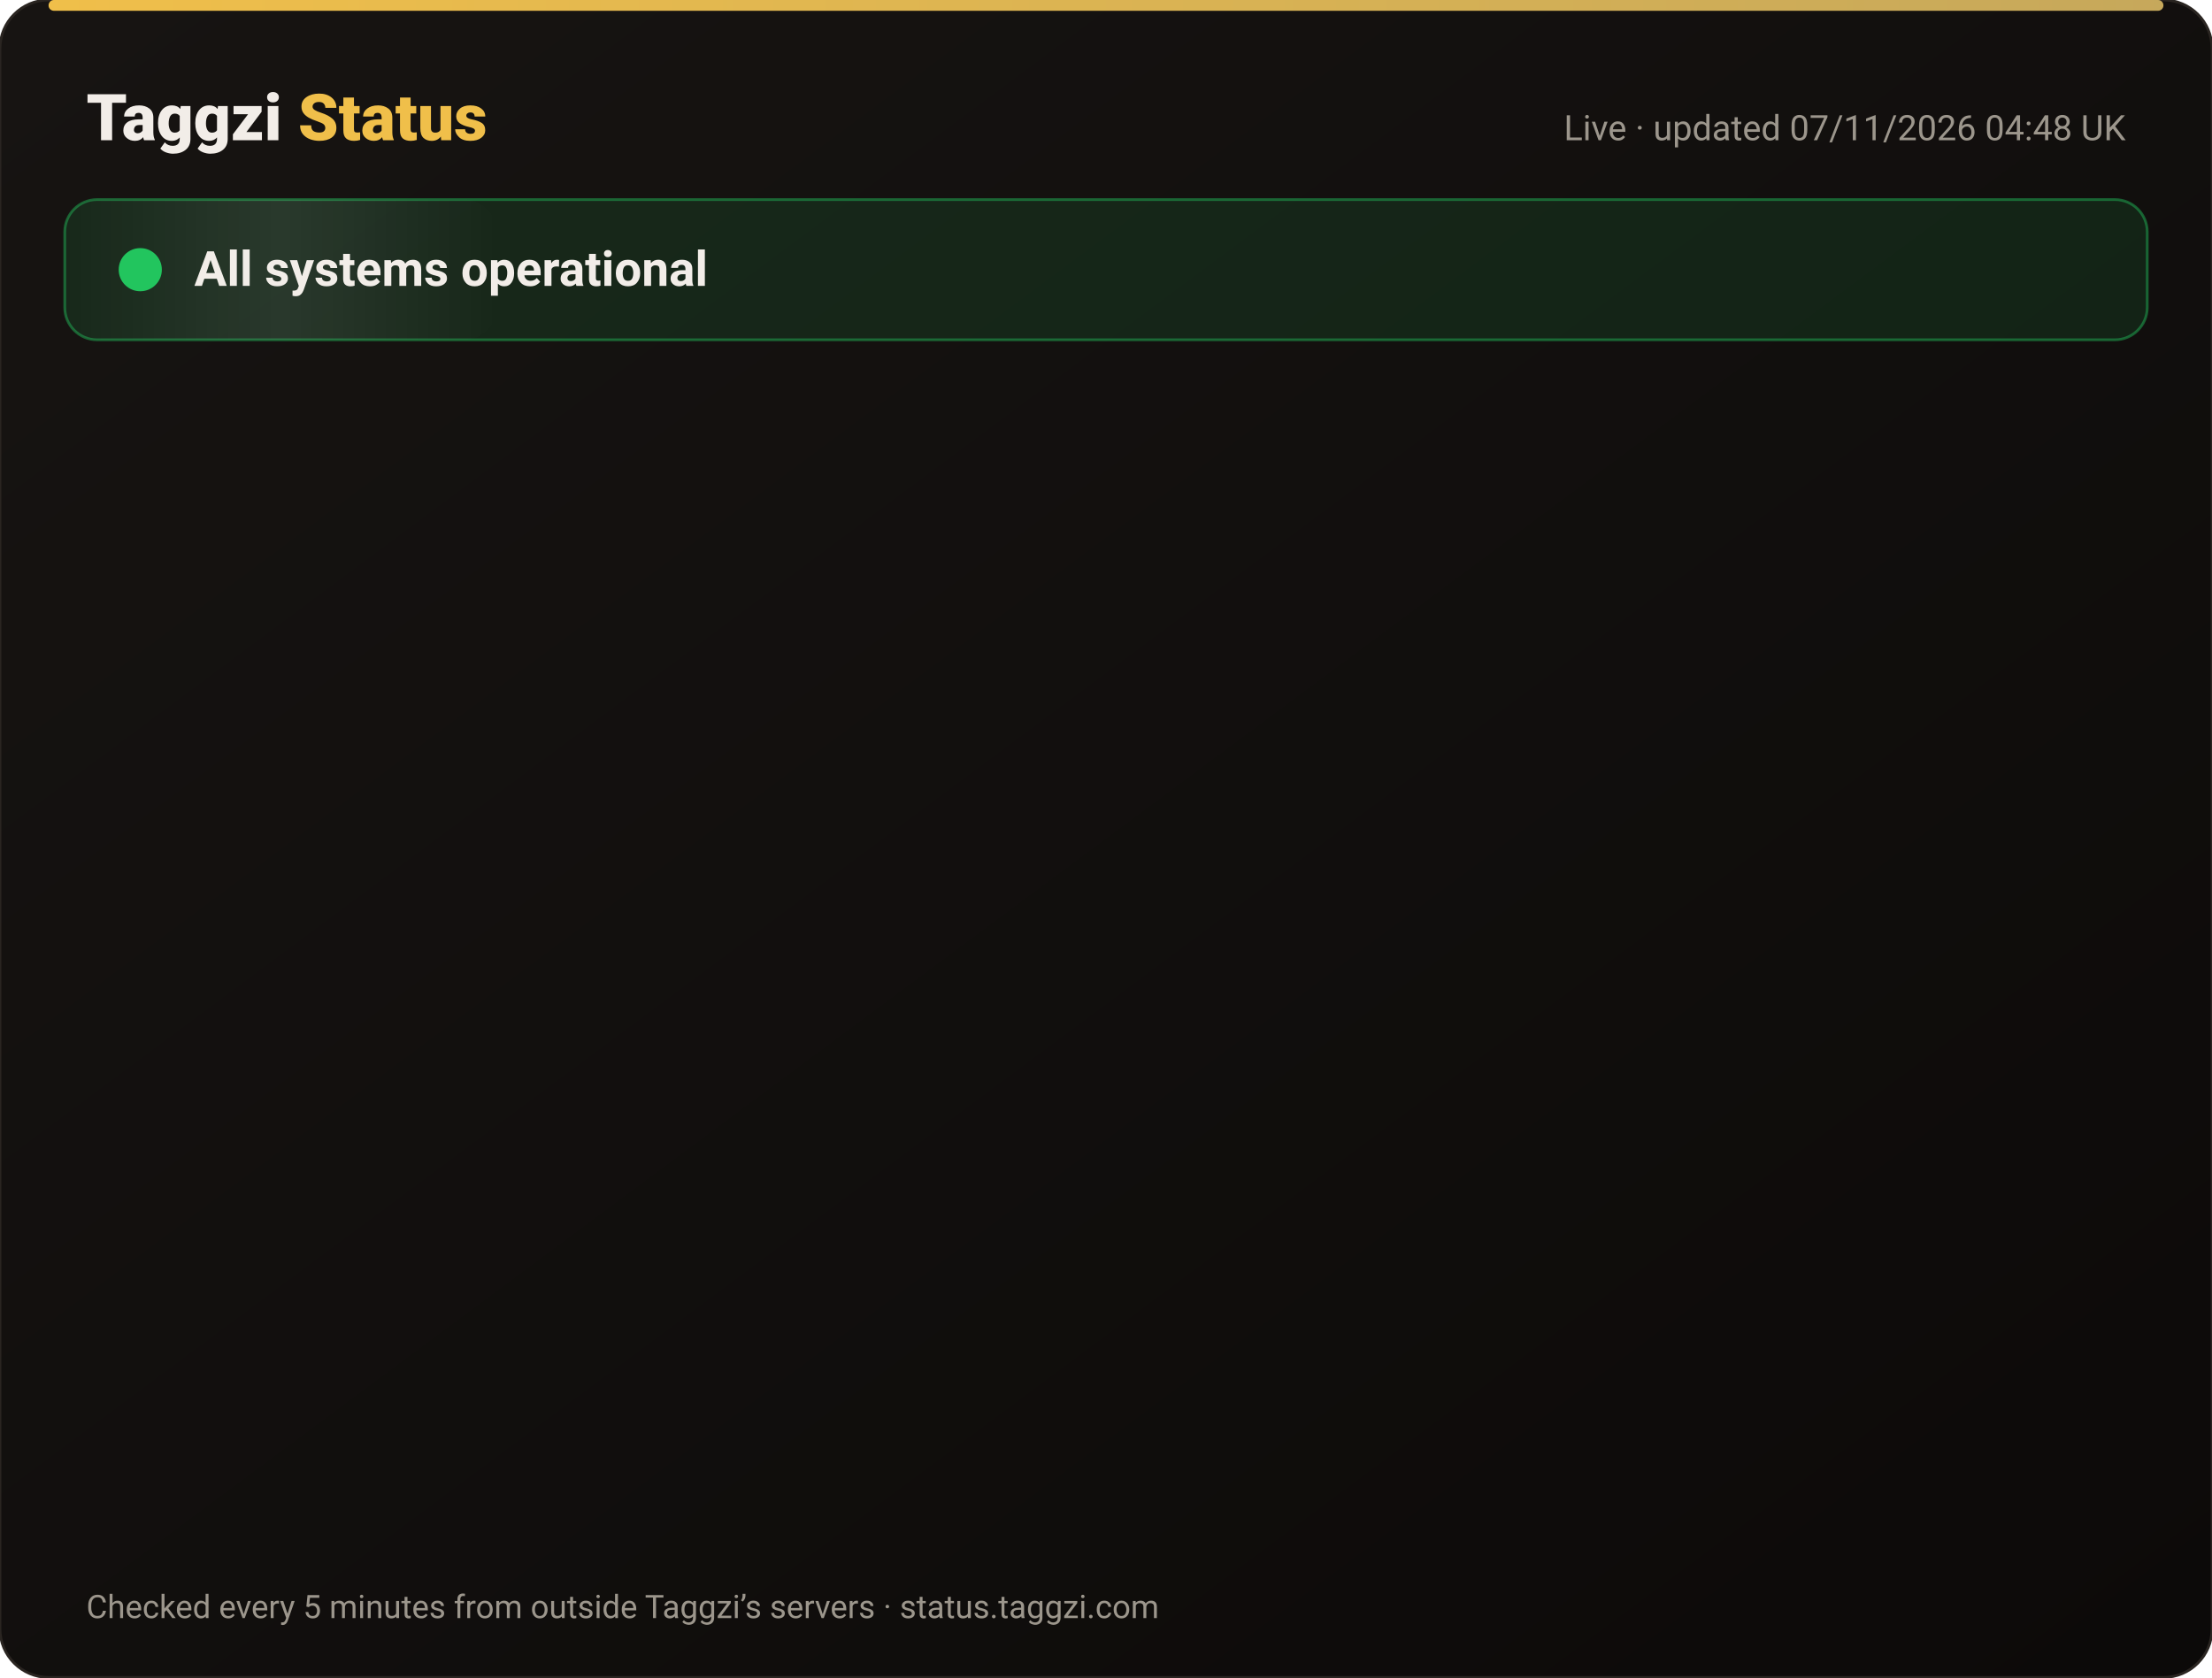
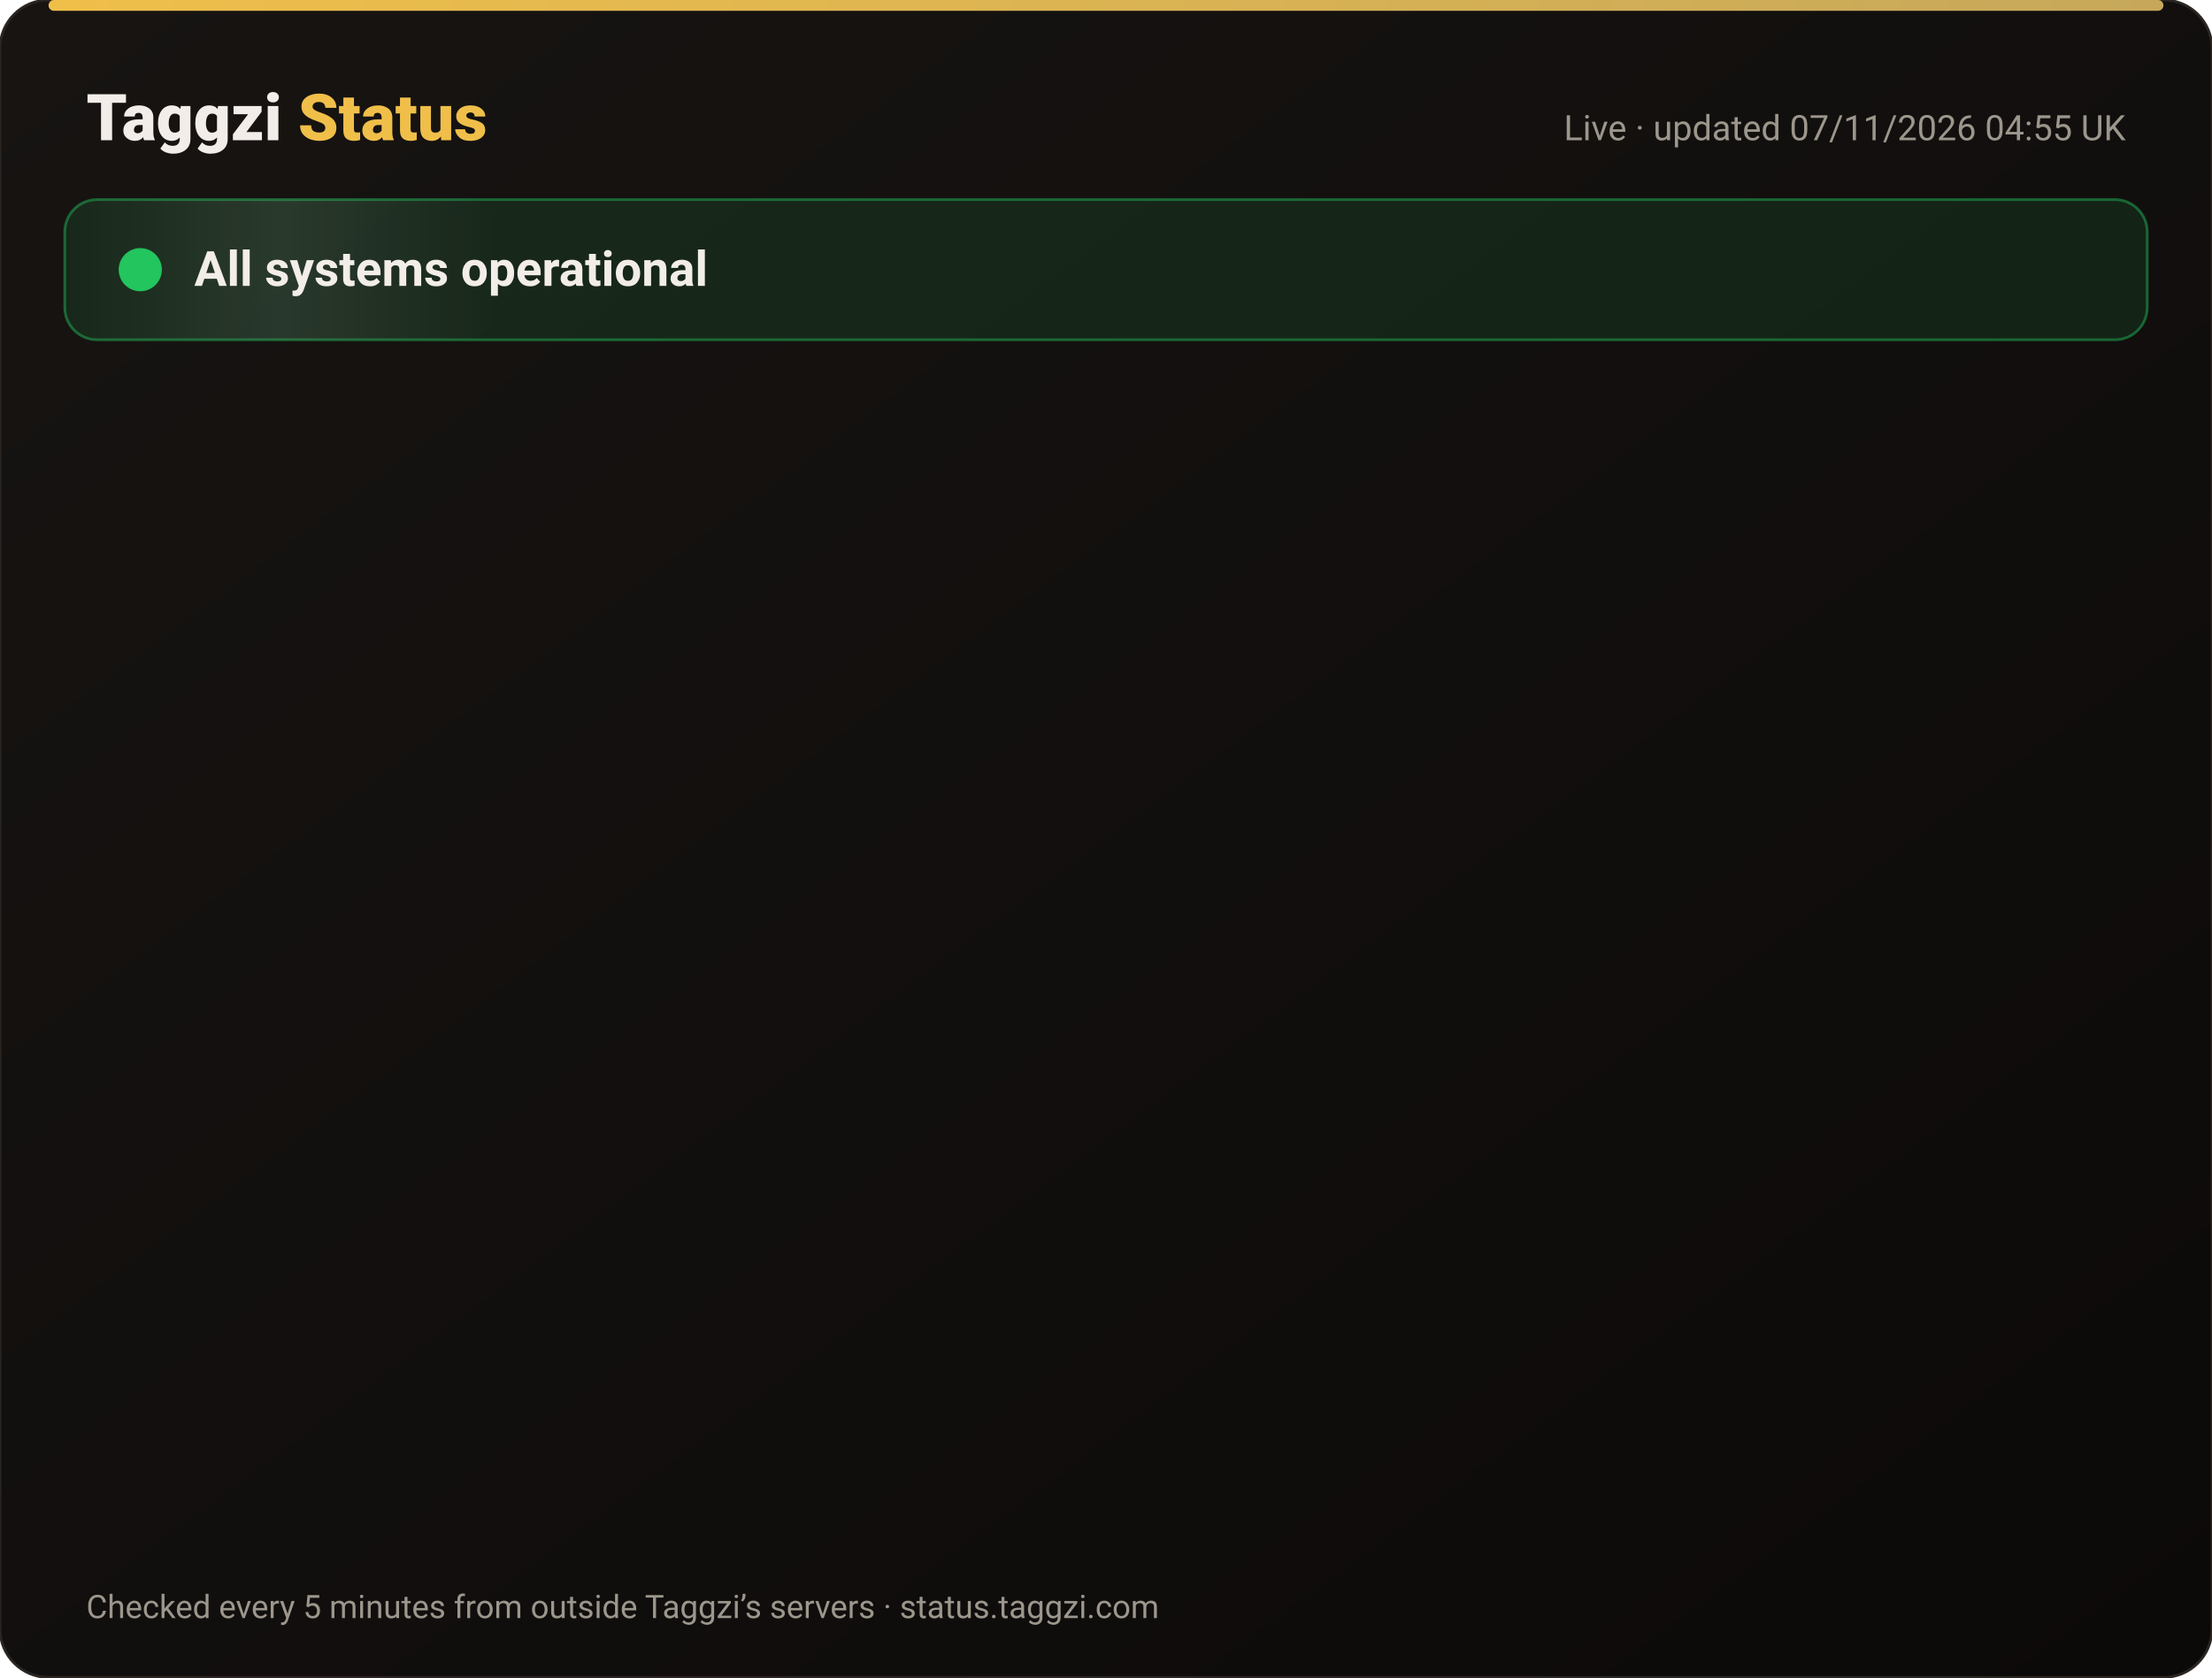
<svg xmlns="http://www.w3.org/2000/svg" width="820" height="622" viewBox="0 0 820 622" font-family="-apple-system,Segoe UI,Roboto,Helvetica,Arial,sans-serif">
  <defs>
    <linearGradient id="bg" x1="0" y1="0" x2="1" y2="1">
      <stop offset="0" stop-color="#171412" />
      <stop offset="1" stop-color="#0C0A09" />
    </linearGradient>
    <linearGradient id="gold" x1="0" x2="1">
      <stop offset="0" stop-color="#F0BF4A" />
      <stop offset="1" stop-color="#c6a85b" />
    </linearGradient>
    <linearGradient id="shine" x1="0" x2="1">
      <stop offset="0" stop-color="#fff" stop-opacity="0" />
      <stop offset=".5" stop-color="#fff" stop-opacity=".08" />
      <stop offset="1" stop-color="#fff" stop-opacity="0" />
    </linearGradient>
  </defs>
  <rect width="820" height="622" rx="18" fill="url(#bg)" stroke="#2a2521" />
  <rect x="18" y="0" width="784" height="4" rx="2" fill="url(#gold)" />
  <text x="32" y="52" font-size="24" font-weight="800" fill="#F2EDE8">Taggzi <tspan fill="#F0BF4A">Status</tspan>
  </text>
-   <text x="788" y="52" font-size="13" fill="#9C968C" text-anchor="end">Live · updated 07/11/2026 04:48 UK</text>
+   <text x="788" y="52" font-size="13" fill="#9C968C" text-anchor="end">Live · updated 07/11/2026 04:55 UK</text>
  <rect x="24" y="74" width="772" height="52" rx="12" fill="#22c55e" fill-opacity=".12" stroke="#22c55e" stroke-opacity=".45" />
  <rect x="24" y="74" width="160" height="52" rx="12" fill="url(#shine)">
    <animate attributeName="x" from="-160" to="820" dur="4s" repeatCount="indefinite" />
  </rect>
  <circle cx="52" cy="100" r="7" fill="#22c55e" />
  <circle cx="52" cy="100" r="7" fill="none" stroke="#22c55e" stroke-width="2">
    <animate attributeName="r" values="7;15;7" dur="2s" repeatCount="indefinite" />
    <animate attributeName="opacity" values=".9;0;.9" dur="2s" repeatCount="indefinite" />
  </circle>
  <text x="72" y="106" font-size="18" font-weight="700" fill="#F2EDE8">All systems operational</text>
  <g opacity="0">
    <animate attributeName="opacity" from="0" to="1" begin="0.00s" dur=".6s" fill="freeze" />
    <line x1="32" y1="188" x2="788" y2="188" stroke="#2a2521" />
    <circle cx="44" cy="166" r="6" fill="#22c55e">
      <animate attributeName="opacity" values="1;.45;1" dur="2.4s" begin="0.00s" repeatCount="indefinite" />
    </circle>
    <text x="62" y="171" font-size="15" font-weight="650" fill="#F2EDE8">Website</text>
    <text x="630" y="171" font-size="13" fill="#9C968C" text-anchor="end">99.96% uptime</text>
    <rect x="648" y="154" width="140" height="24" rx="12" fill="#22c55e" fill-opacity=".14" stroke="#22c55e" stroke-opacity=".5" />
    <text x="718" y="171" font-size="12" font-weight="700" fill="#22c55e" text-anchor="middle">Operational</text>
  </g>
  <g opacity="0">
    <animate attributeName="opacity" from="0" to="1" begin="0.15s" dur=".6s" fill="freeze" />
    <line x1="32" y1="234" x2="788" y2="234" stroke="#2a2521" />
    <circle cx="44" cy="212" r="6" fill="#22c55e">
      <animate attributeName="opacity" values="1;.45;1" dur="2.4s" begin="0.15s" repeatCount="indefinite" />
    </circle>
    <text x="62" y="217" font-size="15" font-weight="650" fill="#F2EDE8">Tag scans</text>
    <text x="630" y="217" font-size="13" fill="#9C968C" text-anchor="end">99.96% uptime</text>
    <rect x="648" y="200" width="140" height="24" rx="12" fill="#22c55e" fill-opacity=".14" stroke="#22c55e" stroke-opacity=".5" />
    <text x="718" y="217" font-size="12" font-weight="700" fill="#22c55e" text-anchor="middle">Operational</text>
  </g>
  <g opacity="0">
    <animate attributeName="opacity" from="0" to="1" begin="0.30s" dur=".6s" fill="freeze" />
    <line x1="32" y1="280" x2="788" y2="280" stroke="#2a2521" />
    <circle cx="44" cy="258" r="6" fill="#22c55e">
      <animate attributeName="opacity" values="1;.45;1" dur="2.4s" begin="0.30s" repeatCount="indefinite" />
    </circle>
    <text x="62" y="263" font-size="15" font-weight="650" fill="#F2EDE8">Manual tag lookup</text>
    <text x="630" y="263" font-size="13" fill="#9C968C" text-anchor="end">99.96% uptime</text>
    <rect x="648" y="246" width="140" height="24" rx="12" fill="#22c55e" fill-opacity=".14" stroke="#22c55e" stroke-opacity=".5" />
    <text x="718" y="263" font-size="12" font-weight="700" fill="#22c55e" text-anchor="middle">Operational</text>
  </g>
  <g opacity="0">
    <animate attributeName="opacity" from="0" to="1" begin="0.45s" dur=".6s" fill="freeze" />
    <line x1="32" y1="326" x2="788" y2="326" stroke="#2a2521" />
    <circle cx="44" cy="304" r="6" fill="#22c55e">
      <animate attributeName="opacity" values="1;.45;1" dur="2.4s" begin="0.45s" repeatCount="indefinite" />
    </circle>
    <text x="62" y="309" font-size="15" font-weight="650" fill="#F2EDE8">App &amp; login</text>
    <text x="630" y="309" font-size="13" fill="#9C968C" text-anchor="end">99.96% uptime</text>
    <rect x="648" y="292" width="140" height="24" rx="12" fill="#22c55e" fill-opacity=".14" stroke="#22c55e" stroke-opacity=".5" />
    <text x="718" y="309" font-size="12" font-weight="700" fill="#22c55e" text-anchor="middle">Operational</text>
  </g>
  <g opacity="0">
    <animate attributeName="opacity" from="0" to="1" begin="0.60s" dur=".6s" fill="freeze" />
    <line x1="32" y1="372" x2="788" y2="372" stroke="#2a2521" />
    <circle cx="44" cy="350" r="6" fill="#22c55e">
      <animate attributeName="opacity" values="1;.45;1" dur="2.4s" begin="0.60s" repeatCount="indefinite" />
    </circle>
    <text x="62" y="355" font-size="15" font-weight="650" fill="#F2EDE8">Community alerts</text>
    <text x="630" y="355" font-size="13" fill="#9C968C" text-anchor="end">99.96% uptime</text>
    <rect x="648" y="338" width="140" height="24" rx="12" fill="#22c55e" fill-opacity=".14" stroke="#22c55e" stroke-opacity=".5" />
    <text x="718" y="355" font-size="12" font-weight="700" fill="#22c55e" text-anchor="middle">Operational</text>
  </g>
  <g opacity="0">
    <animate attributeName="opacity" from="0" to="1" begin="0.75s" dur=".6s" fill="freeze" />
    <line x1="32" y1="418" x2="788" y2="418" stroke="#2a2521" />
    <circle cx="44" cy="396" r="6" fill="#22c55e">
      <animate attributeName="opacity" values="1;.45;1" dur="2.4s" begin="0.75s" repeatCount="indefinite" />
    </circle>
    <text x="62" y="401" font-size="15" font-weight="650" fill="#F2EDE8">Private calling</text>
    <text x="630" y="401" font-size="13" fill="#9C968C" text-anchor="end">99.96% uptime</text>
    <rect x="648" y="384" width="140" height="24" rx="12" fill="#22c55e" fill-opacity=".14" stroke="#22c55e" stroke-opacity=".5" />
    <text x="718" y="401" font-size="12" font-weight="700" fill="#22c55e" text-anchor="middle">Operational</text>
  </g>
  <g opacity="0">
    <animate attributeName="opacity" from="0" to="1" begin="0.90s" dur=".6s" fill="freeze" />
    <line x1="32" y1="464" x2="788" y2="464" stroke="#2a2521" />
    <circle cx="44" cy="442" r="6" fill="#22c55e">
      <animate attributeName="opacity" values="1;.45;1" dur="2.4s" begin="0.90s" repeatCount="indefinite" />
    </circle>
    <text x="62" y="447" font-size="15" font-weight="650" fill="#F2EDE8">Payments</text>
    <text x="630" y="447" font-size="13" fill="#9C968C" text-anchor="end">99.96% uptime</text>
    <rect x="648" y="430" width="140" height="24" rx="12" fill="#22c55e" fill-opacity=".14" stroke="#22c55e" stroke-opacity=".5" />
    <text x="718" y="447" font-size="12" font-weight="700" fill="#22c55e" text-anchor="middle">Operational</text>
  </g>
  <g opacity="0">
    <animate attributeName="opacity" from="0" to="1" begin="1.05s" dur=".6s" fill="freeze" />
    <line x1="32" y1="510" x2="788" y2="510" stroke="#2a2521" />
    <circle cx="44" cy="488" r="6" fill="#22c55e">
      <animate attributeName="opacity" values="1;.45;1" dur="2.4s" begin="1.05s" repeatCount="indefinite" />
    </circle>
    <text x="62" y="493" font-size="15" font-weight="650" fill="#F2EDE8">Email &amp; support</text>
    <text x="630" y="493" font-size="13" fill="#9C968C" text-anchor="end">99.96% uptime</text>
    <rect x="648" y="476" width="140" height="24" rx="12" fill="#22c55e" fill-opacity=".14" stroke="#22c55e" stroke-opacity=".5" />
    <text x="718" y="493" font-size="12" font-weight="700" fill="#22c55e" text-anchor="middle">Operational</text>
  </g>
  <g opacity="0">
    <animate attributeName="opacity" from="0" to="1" begin="1.20s" dur=".6s" fill="freeze" />
    <line x1="32" y1="556" x2="788" y2="556" stroke="#2a2521" />
    <circle cx="44" cy="534" r="6" fill="#22c55e">
      <animate attributeName="opacity" values="1;.45;1" dur="2.4s" begin="1.20s" repeatCount="indefinite" />
    </circle>
    <text x="62" y="539" font-size="15" font-weight="650" fill="#F2EDE8">Secure connection (SSL)</text>
    <text x="630" y="539" font-size="13" fill="#9C968C" text-anchor="end">100.00% uptime</text>
    <rect x="648" y="522" width="140" height="24" rx="12" fill="#22c55e" fill-opacity=".14" stroke="#22c55e" stroke-opacity=".5" />
    <text x="718" y="539" font-size="12" font-weight="700" fill="#22c55e" text-anchor="middle">Operational</text>
  </g>
  <text x="32" y="600" font-size="12" fill="#9C968C">Checked every 5 minutes from outside Taggzi’s servers · status.taggzi.com</text>
</svg>
